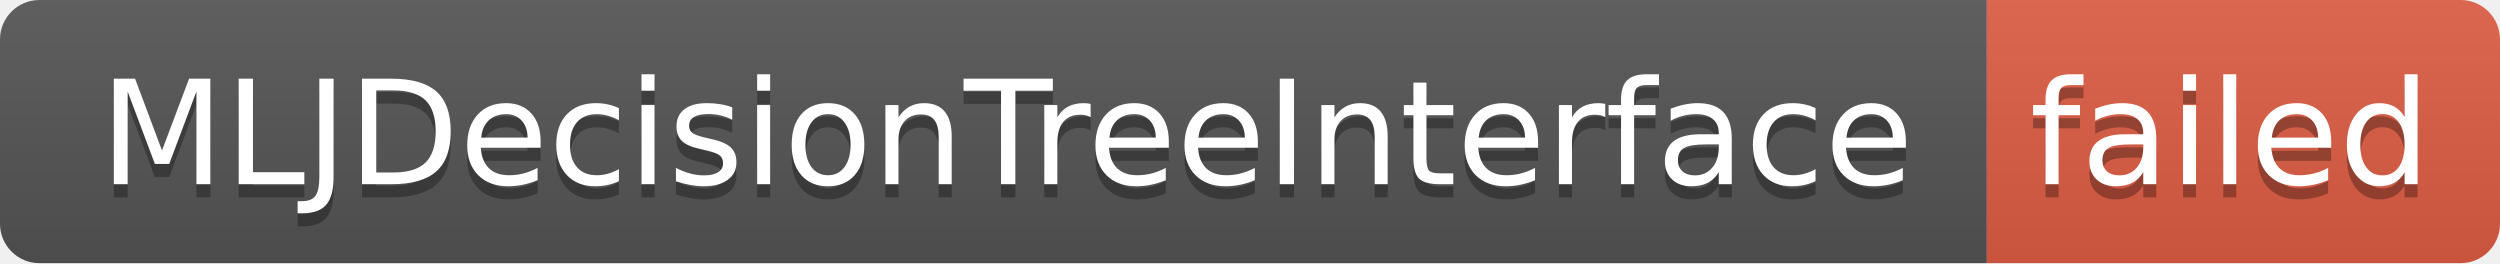
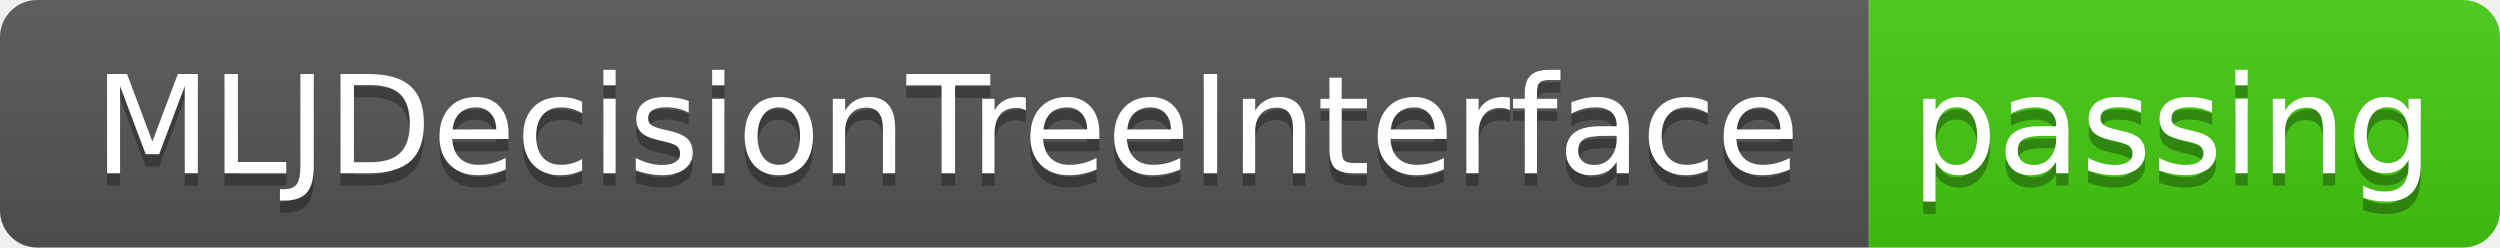
- <svg xmlns="http://www.w3.org/2000/svg" width="190" height="20" role="img" aria-label="MLJDecisionTreeInterface: failed">
+ <svg xmlns="http://www.w3.org/2000/svg" width="202" height="20" role="img" aria-label="MLJDecisionTreeInterface: passing">
  <linearGradient id="s" x2="0" y2="100%">
    <stop offset="0" stop-color="#bbb" stop-opacity=".1" />
    <stop offset="1" stop-opacity=".1" />
  </linearGradient>
  <clipPath id="r">
-     <rect width="190" height="20" rx="3" fill="#fff" />
+     <rect width="202" height="20" rx="3" fill="#fff" />
  </clipPath>
  <g clip-path="url(#r)">
    <rect width="151" height="20" fill="#555" />
-     <rect x="151" width="39" height="20" fill="#e05d44" />
-     <rect width="190" height="20" fill="url(#s)" />
+     <rect x="151" width="51" height="20" fill="#4c1" />
+     <rect width="202" height="20" fill="url(#s)" />
  </g>
  <g fill="#fff" text-anchor="middle" font-family="Verdana,Geneva,DejaVu Sans,sans-serif" text-rendering="geometricPrecision" font-size="110">
    <text aria-hidden="true" x="765" y="150" fill="#010101" fill-opacity=".3" transform="scale(.1)" textLength="1410">MLJDecisionTreeInterface</text>
    <text x="765" y="140" transform="scale(.1)" fill="#fff" textLength="1410">MLJDecisionTreeInterface</text>
-     <text aria-hidden="true" x="1695" y="150" fill="#010101" fill-opacity=".3" transform="scale(.1)" textLength="290">failed</text>
-     <text x="1695" y="140" transform="scale(.1)" fill="#fff" textLength="290">failed</text>
+     <text aria-hidden="true" x="1755" y="150" fill="#010101" fill-opacity=".3" transform="scale(.1)" textLength="410">passing</text>
+     <text x="1755" y="140" transform="scale(.1)" fill="#fff" textLength="410">passing</text>
  </g>
</svg>
